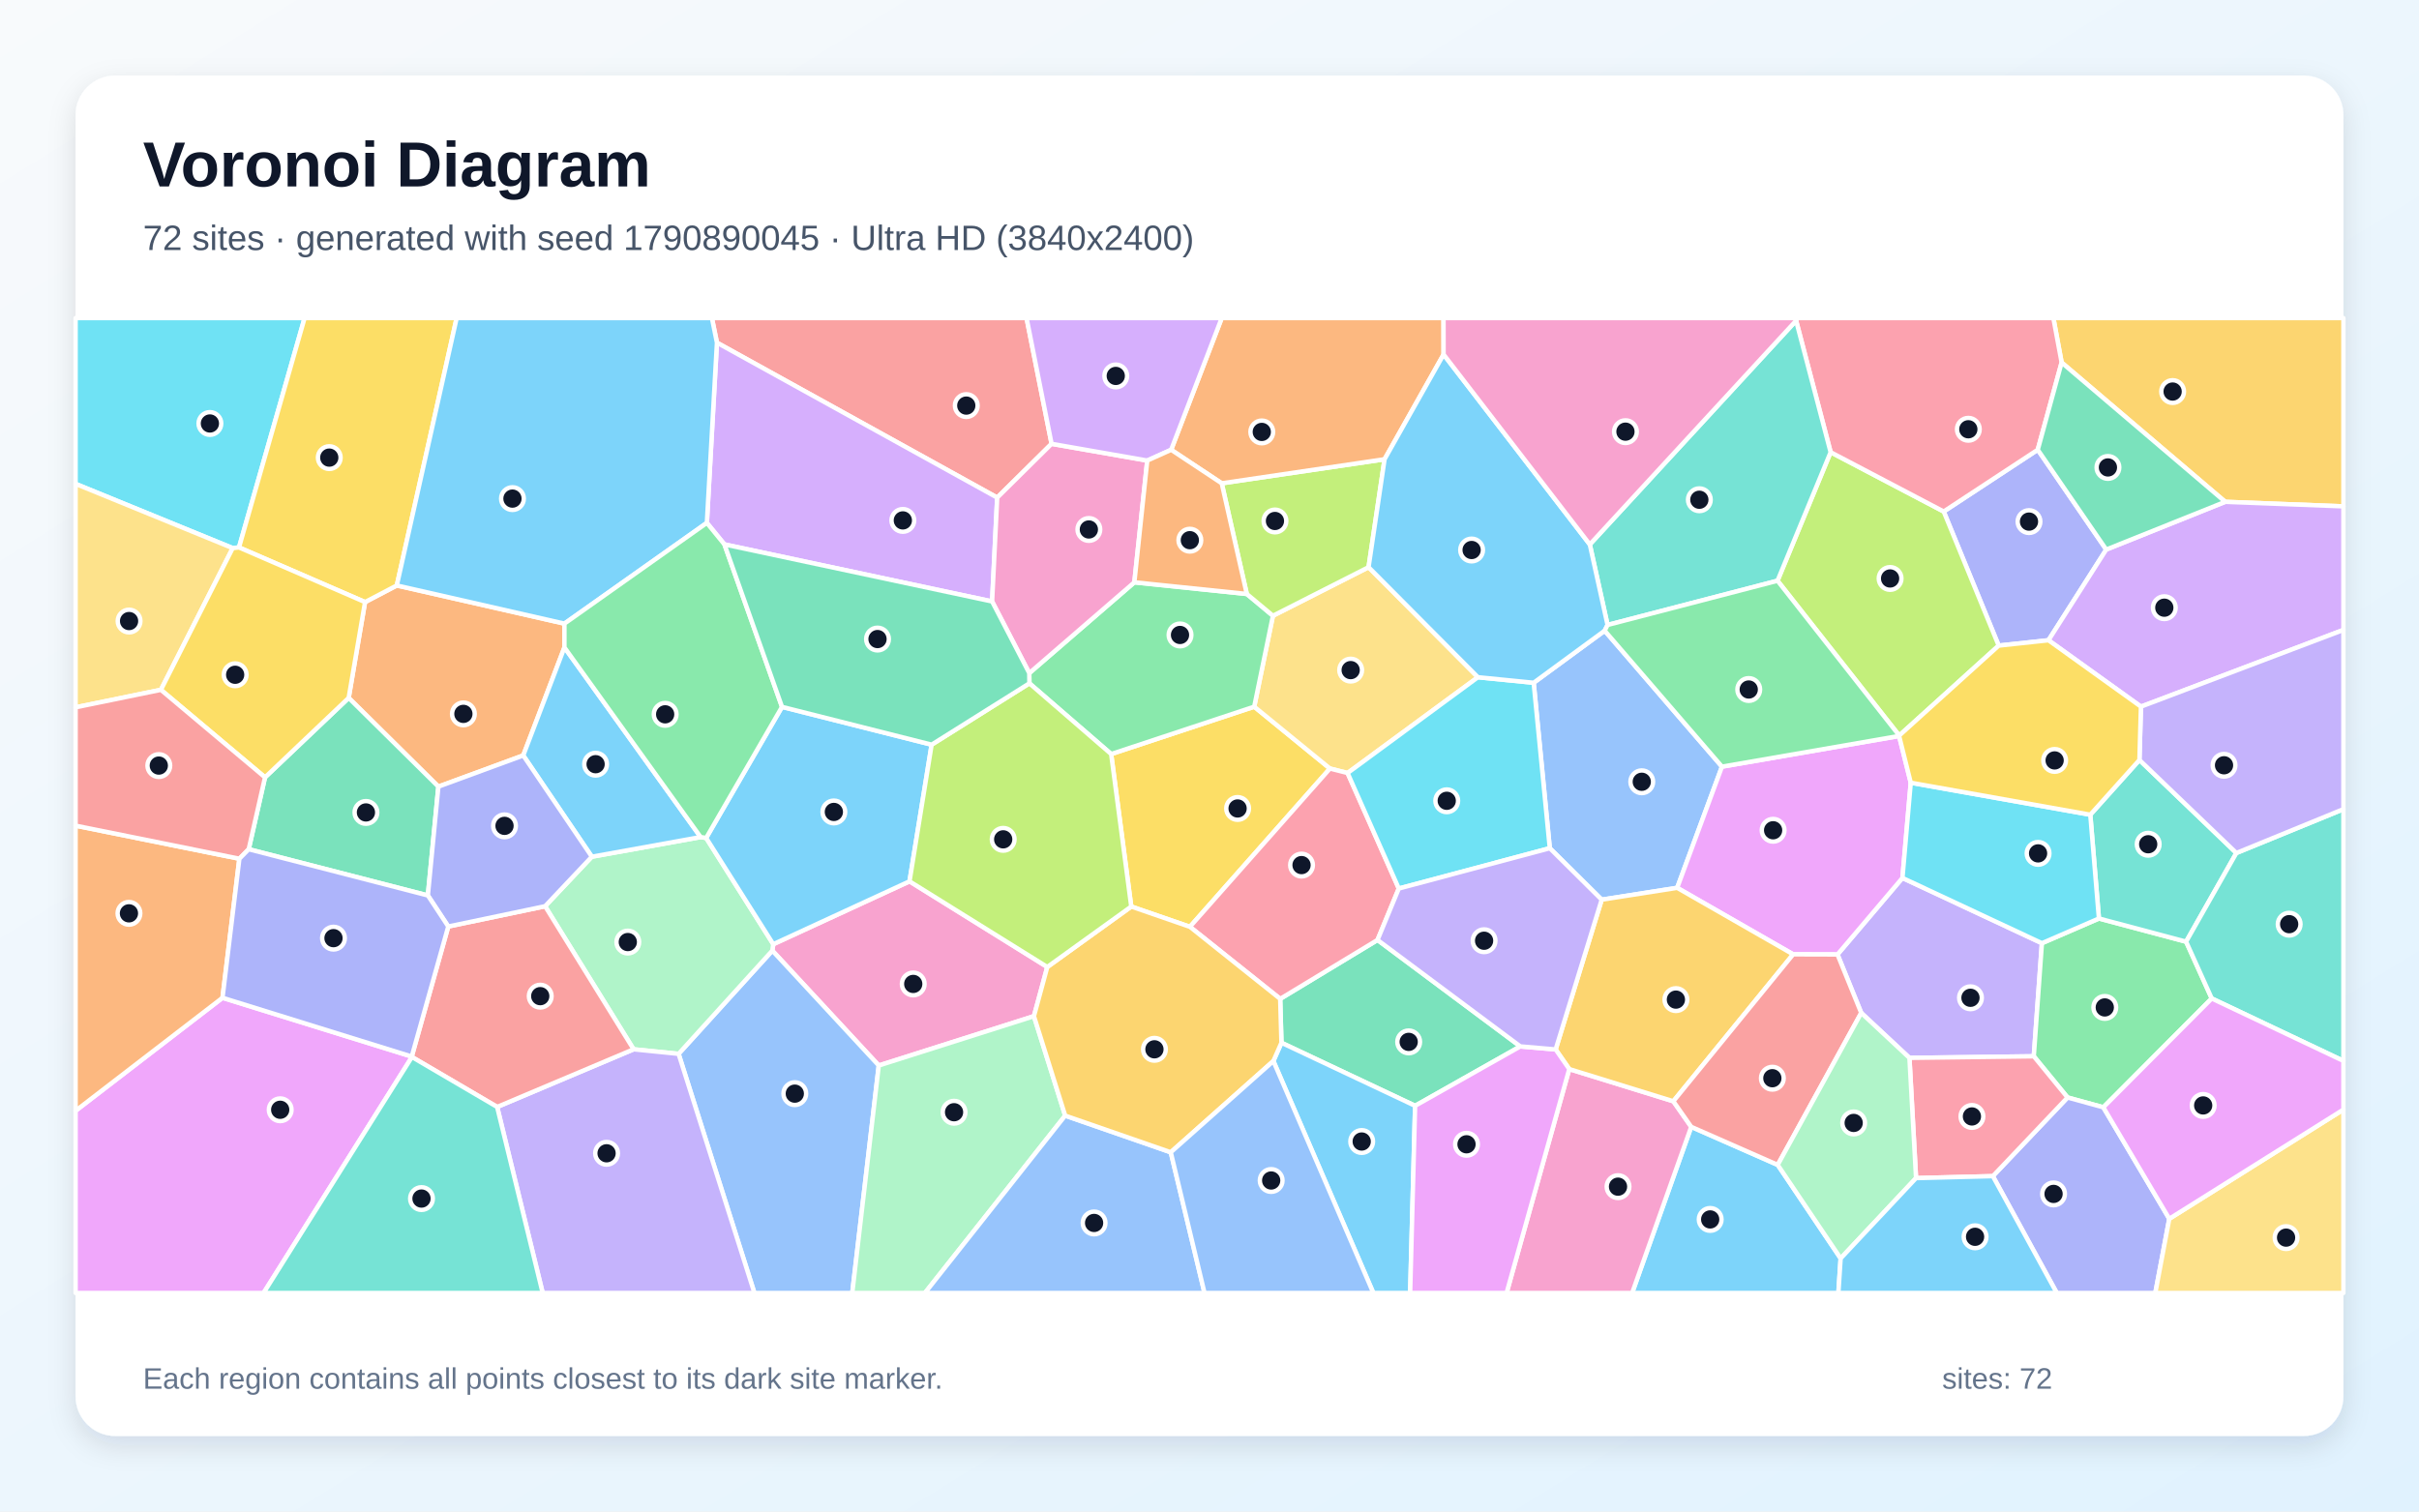
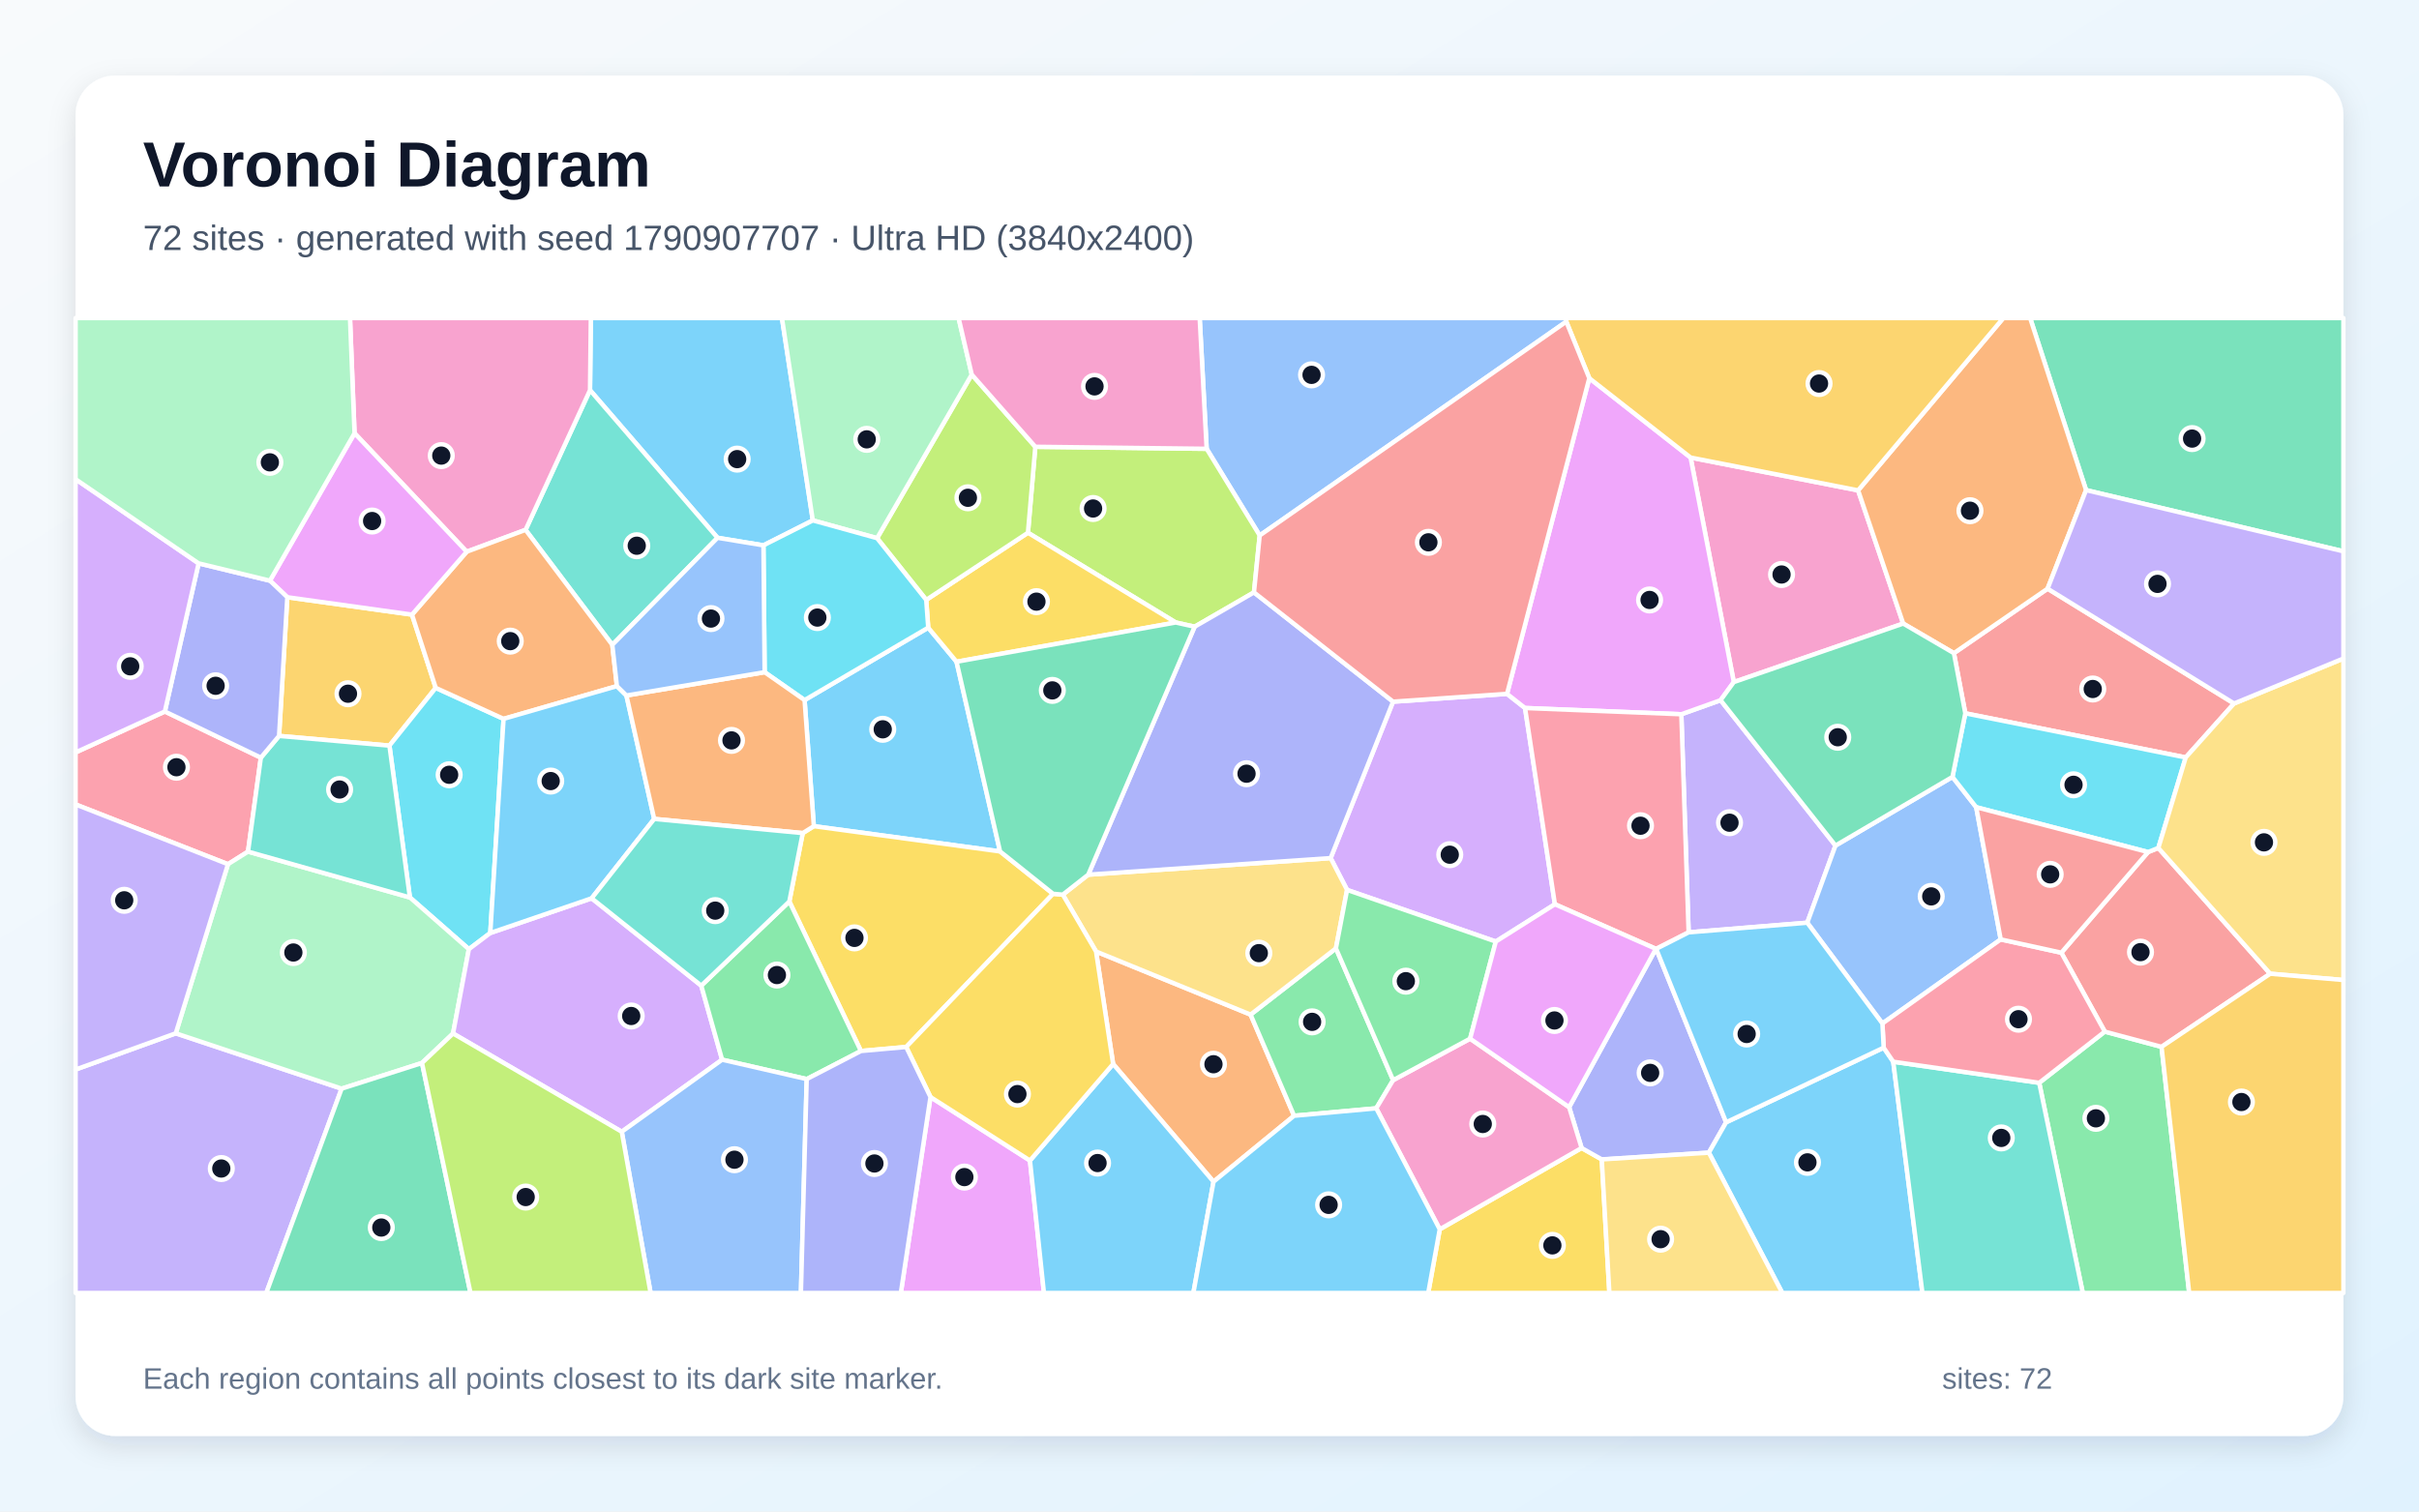
<svg xmlns="http://www.w3.org/2000/svg" width="3840" height="2400" viewBox="0 0 3840 2400" role="img" aria-labelledby="title description">
  <defs>
    <linearGradient id="background" x1="0" y1="0" x2="1" y2="1">
      <stop stop-color="#F8FAFC" />
      <stop offset="1" stop-color="#E0F2FE" />
    </linearGradient>
    <filter id="shadow" x="-5%" y="-5%" width="110%" height="110%">
      <feDropShadow dx="0" dy="15" stdDeviation="22" flood-color="#0F172A" flood-opacity=".12" />
    </filter>
  </defs>
  <rect width="3840" height="2400" fill="url(#background)" />
  <rect x="120" y="120" width="3600" height="2160" rx="63" fill="#FFFFFF" filter="url(#shadow)" />
  <g font-family="Arial, sans-serif">
    <text x="227" y="296" font-size="101" font-weight="700" fill="#0F172A">Voronoi Diagram</text>
-     <text x="227" y="397" font-size="56" fill="#475569">72 sites · generated with seed 1790890045 · Ultra HD (3840x2400)</text>
+     <text x="227" y="397" font-size="56" fill="#475569">72 sites · generated with seed 1790907707 · Ultra HD (3840x2400)</text>
  </g>
  <g stroke="#FFFFFF" stroke-width="7" stroke-linejoin="round">
-     <polygon points="2684.7,1789.2 2822.0,1849.6 2921.9,1998.1 2918.3,2053.0 2590.9,2053.0" fill="#38BDF8" fill-opacity="0.65" />
-     <polygon points="3031.1,1679.7 2954.6,1608.3 2916.9,1515.5 3020.0,1394.0 3241.4,1497.6 3228.5,1677.2" fill="#A78BFA" fill-opacity="0.65" />
-     <polygon points="1662.5,1535.4 1641.3,1613.5 1395.0,1691.8 1226.0,1509.4 1227.5,1499.2 1443.8,1399.4" fill="#F472B6" fill-opacity="0.65" />
-     <polygon points="896.0,990.2 896.0,1028.0 830.6,1199.5 695.9,1249.0 553.5,1108.1 579.5,956.0 629.9,929.6" fill="#FB923C" fill-opacity="0.65" />
-     <polygon points="1763.9,1197.3 1991.0,1122.1 2111.2,1220.3 1888.9,1471.6 1795.8,1439.4" fill="#FACC15" fill-opacity="0.65" />
-     <polygon points="3338.9,1758.2 3282.1,1742.6 3228.5,1677.2 3241.4,1497.6 3331.9,1458.4 3470.3,1495.2 3511.0,1585.4" fill="#4ADE80" fill-opacity="0.65" />
-     <polygon points="3318.2,1293.6 3396.2,1206.7 3550.1,1354.4 3470.3,1495.2 3331.9,1458.4" fill="#2DD4BF" fill-opacity="0.65" />
-     <polygon points="1077.2,1673.3 1226.0,1509.4 1395.0,1691.8 1352.9,2053.0 1197.6,2053.0" fill="#60A5FA" fill-opacity="0.65" />
-     <polygon points="120.0,1763.7 353.2,1584.3 653.6,1677.6 653.9,1678.3 418.4,2053.0 120.0,2053.0" fill="#E879F9" fill-opacity="0.65" />
-     <polygon points="2032.2,1586.0 2186.7,1492.5 2413.4,1661.5 2246.4,1755.8 2034.2,1655.7" fill="#34D399" fill-opacity="0.65" />
-     <polygon points="1669.3,704.7 1583.0,790.1 1138.1,544.1 1130.1,505.0 1629.6,505.0" fill="#F87171" fill-opacity="0.65" />
-     <polygon points="3234.8,714.1 3343.5,872.6 3251.8,1016.6 3172.8,1025.1 3085.5,812.2" fill="#818CF8" fill-opacity="0.65" />
-     <polygon points="3532.4,796.8 3272.7,575.6 3259.6,505.0 3720.0,505.0 3720.0,804.0" fill="#FBBF24" fill-opacity="0.65" />
-     <polygon points="2821.7,922.1 2906.0,718.0 3085.5,812.2 3172.8,1025.1 3014.9,1167.9" fill="#A3E635" fill-opacity="0.65" />
-     <polygon points="1150.0,864.4 1122.1,830.2 1138.1,544.1 1583.0,790.1 1574.9,955.0" fill="#C084FC" fill-opacity="0.65" />
-     <polygon points="3272.7,575.6 3234.8,714.1 3085.5,812.2 2906.0,718.0 2851.2,509.1 2851.2,505.0 3259.6,505.0" fill="#FB7185" fill-opacity="0.65" />
-     <polygon points="379.4,869.2 369.4,870.3 120.0,768.3 120.0,505.0 483.5,505.0" fill="#22D3EE" fill-opacity="0.65" />
-     <polygon points="1005.8,1666.1 865.3,1438.9 939.5,1360.3 1112.2,1329.1 1121.0,1330.5 1227.5,1499.2 1226.0,1509.4 1077.2,1673.3" fill="#86EFAC" fill-opacity="0.65" />
-     <polygon points="2172.5,900.6 2346.1,1075.3 2139.2,1227.4 2111.2,1220.3 1991.0,1122.1 2020.7,977.7" fill="#FCD34D" fill-opacity="0.65" />
-     <polygon points="2021.4,1684.7 2034.2,1655.7 2246.4,1755.8 2238.5,2053.0 2180.1,2053.0" fill="#38BDF8" fill-opacity="0.65" />
-     <polygon points="1241.4,1122.4 1478.9,1182.4 1443.8,1399.4 1227.5,1499.2 1121.0,1330.5" fill="#38BDF8" fill-opacity="0.65" />
-     <polygon points="789.2,1757.6 1005.8,1666.1 1077.2,1673.3 1197.6,2053.0 861.5,2053.0" fill="#A78BFA" fill-opacity="0.65" />
-     <polygon points="2491.1,1697.5 2656.3,1748.6 2684.7,1789.2 2590.9,2053.0 2391.6,2053.0" fill="#F472B6" fill-opacity="0.65" />
-     <polygon points="380.0,1363.5 353.2,1584.3 120.0,1763.7 120.0,1311.0" fill="#FB923C" fill-opacity="0.65" />
-     <polygon points="629.9,929.6 579.5,956.0 379.4,869.2 483.5,505.0 724.9,505.0" fill="#FACC15" fill-opacity="0.65" />
-     <polygon points="1634.1,1085.0 1633.9,1068.8 1800.7,924.6 1979.2,943.1 2020.7,977.7 1991.0,1122.1 1763.9,1197.3" fill="#4ADE80" fill-opacity="0.65" />
-     <polygon points="3511.0,1585.4 3470.3,1495.2 3550.1,1354.4 3720.0,1284.8 3720.0,1684.5" fill="#2DD4BF" fill-opacity="0.65" />
-     <polygon points="2460.2,1346.8 2434.6,1084.1 2547.3,1001.4 2733.5,1217.3 2662.4,1409.7 2542.6,1428.5" fill="#60A5FA" fill-opacity="0.65" />
-     <polygon points="2846.5,1515.3 2662.4,1409.7 2733.5,1217.3 3014.7,1168.6 3033.2,1242.8 3020.0,1394.0 2916.9,1515.5" fill="#E879F9" fill-opacity="0.65" />
-     <polygon points="679.2,1421.8 394.8,1348.4 420.7,1234.3 553.5,1108.1 695.9,1249.0" fill="#34D399" fill-opacity="0.65" />
-     <polygon points="789.2,1757.6 653.9,1678.3 653.6,1677.6 711.6,1471.1 865.3,1438.9 1005.8,1666.1" fill="#F87171" fill-opacity="0.65" />
-     <polygon points="3163.5,1867.5 3282.1,1742.6 3338.9,1758.2 3443.6,1935.2 3421.4,2053.0 3265.0,2053.0" fill="#818CF8" fill-opacity="0.65" />
-     <polygon points="2656.3,1748.6 2491.1,1697.5 2469.5,1666.3 2542.6,1428.5 2662.4,1409.7 2846.5,1515.3" fill="#FBBF24" fill-opacity="0.65" />
-     <polygon points="1939.4,767.4 2197.9,729.2 2172.5,900.6 2020.7,977.7 1979.2,943.1" fill="#A3E635" fill-opacity="0.65" />
-     <polygon points="3398.6,1122.0 3251.8,1016.6 3343.5,872.6 3532.4,796.8 3720.0,804.0 3720.0,1000.2" fill="#C084FC" fill-opacity="0.65" />
-     <polygon points="2139.2,1227.4 2220.5,1410.8 2186.7,1492.5 2032.2,1586.0 1888.9,1471.6 2111.2,1220.3" fill="#FB7185" fill-opacity="0.65" />
-     <polygon points="2434.6,1084.1 2460.2,1346.8 2220.5,1410.8 2139.2,1227.4 2346.1,1075.3" fill="#22D3EE" fill-opacity="0.65" />
-     <polygon points="1395.0,1691.8 1641.3,1613.5 1690.9,1771.4 1468.2,2053.0 1352.9,2053.0" fill="#86EFAC" fill-opacity="0.65" />
-     <polygon points="255.4,1095.3 120.0,1123.1 120.0,768.3 369.4,870.3" fill="#FCD34D" fill-opacity="0.65" />
-     <polygon points="1138.1,544.1 1122.1,830.2 896.0,990.2 629.9,929.6 724.9,505.0 1130.1,505.0" fill="#38BDF8" fill-opacity="0.65" />
-     <polygon points="1112.2,1329.1 939.5,1360.3 830.6,1199.5 896.0,1028.0" fill="#38BDF8" fill-opacity="0.65" />
-     <polygon points="3550.1,1354.4 3396.2,1206.7 3398.6,1122.0 3720.0,1000.2 3720.0,1284.8" fill="#A78BFA" fill-opacity="0.65" />
-     <polygon points="1821.2,731.3 1800.7,924.6 1633.9,1068.8 1574.9,955.0 1583.0,790.1 1669.3,704.7" fill="#F472B6" fill-opacity="0.65" />
-     <polygon points="2291.6,562.8 2197.9,729.2 1939.4,767.4 1859.1,714.2 1939.4,505.0 2291.5,505.0" fill="#FB923C" fill-opacity="0.65" />
-     <polygon points="420.7,1234.3 255.4,1095.3 369.4,870.3 379.4,869.2 579.5,956.0 553.5,1108.1" fill="#FACC15" fill-opacity="0.65" />
-     <polygon points="1241.4,1122.4 1121.0,1330.5 1112.2,1329.1 896.0,1028.0 896.0,990.2 1122.1,830.2 1150.0,864.4" fill="#4ADE80" fill-opacity="0.65" />
-     <polygon points="2851.2,509.1 2906.0,718.0 2821.7,922.1 2551.9,992.3 2523.7,864.5" fill="#2DD4BF" fill-opacity="0.65" />
-     <polygon points="1690.9,1771.4 1858.5,1829.6 1912.1,2053.0 1468.2,2053.0" fill="#60A5FA" fill-opacity="0.65" />
-     <polygon points="2246.4,1755.8 2413.4,1661.5 2469.5,1666.3 2491.1,1697.5 2391.6,2053.0 2238.5,2053.0" fill="#E879F9" fill-opacity="0.65" />
-     <polygon points="3343.5,872.6 3234.8,714.1 3272.7,575.6 3532.4,796.8" fill="#34D399" fill-opacity="0.65" />
-     <polygon points="2656.3,1748.6 2846.5,1515.3 2916.9,1515.5 2954.6,1608.3 2822.0,1849.6 2684.7,1789.2" fill="#F87171" fill-opacity="0.65" />
-     <polygon points="939.5,1360.3 865.3,1438.9 711.6,1471.1 679.2,1421.8 695.9,1249.0 830.6,1199.5" fill="#818CF8" fill-opacity="0.65" />
-     <polygon points="1858.5,1829.6 1690.9,1771.4 1641.3,1613.5 1662.5,1535.4 1795.8,1439.4 1888.9,1471.6 2032.2,1586.0 2034.2,1655.7 2021.4,1684.7" fill="#FBBF24" fill-opacity="0.65" />
-     <polygon points="1478.9,1182.4 1634.1,1085.0 1763.9,1197.3 1795.8,1439.4 1662.5,1535.4 1443.8,1399.4" fill="#A3E635" fill-opacity="0.65" />
-     <polygon points="1859.1,714.2 1821.2,731.3 1669.3,704.7 1629.6,505.0 1939.4,505.0" fill="#C084FC" fill-opacity="0.65" />
-     <polygon points="3163.5,1867.5 3041.6,1870.6 3031.1,1679.7 3228.5,1677.2 3282.1,1742.6" fill="#FB7185" fill-opacity="0.65" />
-     <polygon points="3033.2,1242.8 3318.2,1293.6 3331.9,1458.4 3241.4,1497.6 3020.0,1394.0" fill="#22D3EE" fill-opacity="0.65" />
-     <polygon points="2921.9,1998.1 2822.0,1849.6 2954.6,1608.3 3031.1,1679.7 3041.6,1870.6" fill="#86EFAC" fill-opacity="0.65" />
-     <polygon points="3443.6,1935.2 3720.0,1761.8 3720.0,2053.0 3421.4,2053.0" fill="#FCD34D" fill-opacity="0.65" />
-     <polygon points="2523.7,864.5 2551.9,992.3 2547.3,1001.4 2434.6,1084.1 2346.1,1075.3 2172.5,900.6 2197.9,729.2 2291.6,562.8" fill="#38BDF8" fill-opacity="0.65" />
-     <polygon points="2921.9,1998.1 3041.6,1870.6 3163.5,1867.5 3265.0,2053.0 2918.3,2053.0" fill="#38BDF8" fill-opacity="0.65" />
-     <polygon points="2460.2,1346.8 2542.6,1428.5 2469.5,1666.3 2413.4,1661.5 2186.7,1492.5 2220.5,1410.8" fill="#A78BFA" fill-opacity="0.65" />
-     <polygon points="2851.2,509.1 2523.7,864.5 2291.6,562.8 2291.5,505.0 2851.2,505.0" fill="#F472B6" fill-opacity="0.65" />
-     <polygon points="1859.1,714.2 1939.4,767.4 1979.2,943.1 1800.7,924.6 1821.2,731.3" fill="#FB923C" fill-opacity="0.65" />
-     <polygon points="3033.2,1242.8 3014.7,1168.6 3014.9,1167.9 3172.8,1025.1 3251.8,1016.6 3398.6,1122.0 3396.2,1206.7 3318.2,1293.6" fill="#FACC15" fill-opacity="0.65" />
-     <polygon points="2551.9,992.3 2821.7,922.1 3014.9,1167.9 3014.7,1168.6 2733.5,1217.3 2547.3,1001.4" fill="#4ADE80" fill-opacity="0.65" />
-     <polygon points="653.9,1678.3 789.2,1757.6 861.5,2053.0 418.4,2053.0" fill="#2DD4BF" fill-opacity="0.65" />
-     <polygon points="1858.5,1829.6 2021.4,1684.7 2180.1,2053.0 1912.1,2053.0" fill="#60A5FA" fill-opacity="0.65" />
-     <polygon points="3443.6,1935.2 3338.9,1758.2 3511.0,1585.4 3720.0,1684.5 3720.0,1761.8" fill="#E879F9" fill-opacity="0.65" />
-     <polygon points="1150.0,864.4 1574.9,955.0 1633.9,1068.8 1634.1,1085.0 1478.9,1182.4 1241.4,1122.4" fill="#34D399" fill-opacity="0.65" />
-     <polygon points="255.4,1095.3 420.7,1234.3 394.8,1348.4 380.0,1363.5 120.0,1311.0 120.0,1123.1" fill="#F87171" fill-opacity="0.65" />
-     <polygon points="394.8,1348.4 679.2,1421.8 711.6,1471.1 653.6,1677.6 353.2,1584.3 380.0,1363.5" fill="#818CF8" fill-opacity="0.65" />
+     <polygon points="1290.3,826.3 1211.9,865.9 1139.0,853.9 936.6,619.5 937.9,505.0 1241.3,505.0" fill="#38BDF8" fill-opacity="0.65" />
+     <polygon points="120.0,1698.2 279.0,1640.7 542.3,1728.6 422.7,2053.0 120.0,2053.0" fill="#A78BFA" fill-opacity="0.65" />
+     <polygon points="2949.6,778.6 3021.2,990.1 2752.3,1083.0 2683.7,726.5" fill="#F472B6" fill-opacity="0.65" />
+     <polygon points="1926.4,1876.3 1767.0,1689.4 1739.9,1510.8 1985.2,1611.0 2054.3,1771.6" fill="#FB923C" fill-opacity="0.65" />
+     <polygon points="2285.5,1951.9 2510.7,1822.8 2542.7,1840.9 2554.8,2053.0 2267.2,2053.0" fill="#FACC15" fill-opacity="0.65" />
+     <polygon points="2120.7,1505.8 2211.5,1715.1 2184.7,1759.8 2054.3,1771.6 1985.2,1611.0" fill="#4ADE80" fill-opacity="0.65" />
+     <polygon points="972.0,1023.9 834.3,841.3 936.6,619.5 1139.0,853.9" fill="#2DD4BF" fill-opacity="0.65" />
+     <polygon points="2486.4,510.7 1999.7,850.2 1915.5,712.6 1904.4,505.0 2486.5,505.0" fill="#60A5FA" fill-opacity="0.65" />
+     <polygon points="1477.1,1741.9 1635.0,1842.7 1657.2,2053.0 1430.0,2053.0" fill="#E879F9" fill-opacity="0.65" />
+     <polygon points="3311.5,778.2 3222.7,505.0 3720.0,505.0 3720.0,875.4" fill="#34D399" fill-opacity="0.65" />
+     <polygon points="3546.4,1117.0 3469.7,1202.7 3119.8,1132.6 3101.7,1037.1 3250.4,934.7" fill="#F87171" fill-opacity="0.65" />
+     <polygon points="2628.6,1506.6 2629.1,1506.6 2740.1,1782.0 2712.7,1830.2 2542.7,1840.9 2510.7,1822.8 2490.9,1758.0" fill="#818CF8" fill-opacity="0.65" />
+     <polygon points="456.1,948.3 654.0,975.9 691.7,1092.2 618.2,1183.9 443.0,1168.5" fill="#FBBF24" fill-opacity="0.65" />
+     <polygon points="1915.5,712.6 1999.7,850.2 1990.6,940.6 1896.4,995.1 1866.4,988.4 1631.8,845.9 1643.5,709.4" fill="#A3E635" fill-opacity="0.65" />
+     <polygon points="2211.4,1114.1 2392.3,1101.7 2420.9,1124.2 2468.3,1435.8 2374.5,1495.0 2138.4,1413.0 2112.3,1362.5" fill="#C084FC" fill-opacity="0.65" />
+     <polygon points="261.7,1129.7 414.1,1203.0 393.7,1352.2 361.9,1372.2 120.0,1277.3 120.0,1194.7" fill="#FB7185" fill-opacity="0.65" />
+     <polygon points="778.3,1481.4 744.3,1507.1 650.7,1425.0 618.2,1183.9 691.7,1092.2 799.4,1141.4" fill="#22D3EE" fill-opacity="0.65" />
+     <polygon points="361.9,1372.2 393.7,1352.2 650.7,1425.0 744.3,1507.1 719.2,1641.0 669.9,1687.8 542.3,1728.6 279.0,1640.7" fill="#86EFAC" fill-opacity="0.65" />
+     <polygon points="1687.1,1420.5 1727.5,1388.8 2112.3,1362.5 2138.4,1413.0 2120.7,1505.8 1985.2,1611.0 1739.9,1510.8" fill="#FCD34D" fill-opacity="0.65" />
+     <polygon points="2712.7,1830.2 2740.1,1782.0 2990.2,1663.5 3005.4,1685.8 3051.7,2053.0 2829.3,2053.0" fill="#38BDF8" fill-opacity="0.65" />
+     <polygon points="1277.2,1111.6 1473.5,996.6 1518.4,1050.7 1587.5,1351.9 1291.9,1311.8" fill="#38BDF8" fill-opacity="0.65" />
+     <polygon points="2913.7,1342.6 2868.9,1465.1 2680.6,1480.4 2669.0,1134.1 2731.3,1111.8" fill="#A78BFA" fill-opacity="0.65" />
+     <polygon points="2184.7,1759.8 2211.5,1715.1 2333.7,1649.2 2490.9,1758.0 2510.7,1822.8 2285.5,1951.9" fill="#F472B6" fill-opacity="0.65" />
+     <polygon points="3311.5,778.2 3250.4,934.7 3101.7,1037.1 3021.2,990.1 2949.6,778.6 3180.1,505.0 3222.7,505.0" fill="#FB923C" fill-opacity="0.65" />
+     <polygon points="1470.3,952.5 1631.8,845.9 1866.4,988.4 1518.4,1050.7 1473.5,996.6" fill="#FACC15" fill-opacity="0.65" />
+     <polygon points="3237.1,1719.3 3341.2,1638.0 3431.3,1662.2 3475.2,2053.0 3306.3,2053.0" fill="#4ADE80" fill-opacity="0.65" />
+     <polygon points="393.7,1352.2 414.1,1203.0 443.0,1168.5 618.2,1183.9 650.7,1425.0" fill="#2DD4BF" fill-opacity="0.65" />
+     <polygon points="3099.4,1233.6 3137.1,1281.7 3176.0,1491.6 2988.2,1625.1 2868.9,1465.1 2913.7,1342.6" fill="#60A5FA" fill-opacity="0.65" />
+     <polygon points="2731.3,1111.8 2669.0,1134.1 2420.9,1124.2 2392.3,1101.7 2522.9,600.5 2683.7,726.5 2752.3,1083.0" fill="#E879F9" fill-opacity="0.65" />
+     <polygon points="542.3,1728.6 669.9,1687.8 746.9,2053.0 422.7,2053.0" fill="#34D399" fill-opacity="0.65" />
+     <polygon points="3431.3,1662.2 3341.2,1638.0 3272.2,1512.7 3409.9,1352.9 3426.2,1346.4 3603.8,1546.1" fill="#F87171" fill-opacity="0.65" />
+     <polygon points="2211.4,1114.1 2112.3,1362.5 1727.5,1388.8 1896.4,995.1 1990.6,940.6" fill="#818CF8" fill-opacity="0.65" />
+     <polygon points="2949.6,778.6 2683.7,726.5 2522.9,600.5 2486.4,510.7 2486.5,505.0 3180.1,505.0" fill="#FBBF24" fill-opacity="0.65" />
+     <polygon points="1643.5,709.4 1631.8,845.9 1470.3,952.5 1392.3,854.5 1542.6,594.7" fill="#A3E635" fill-opacity="0.65" />
+     <polygon points="987.0,1797.0 719.2,1641.0 744.3,1507.1 778.3,1481.4 939.2,1426.3 1113.2,1565.0 1146.3,1682.6" fill="#C084FC" fill-opacity="0.65" />
+     <polygon points="2669.0,1134.1 2680.6,1480.4 2629.1,1506.6 2628.6,1506.6 2468.3,1435.8 2420.9,1124.2" fill="#FB7185" fill-opacity="0.65" />
+     <polygon points="3426.2,1346.4 3409.9,1352.9 3137.1,1281.7 3099.4,1233.6 3119.8,1132.6 3469.7,1202.7" fill="#22D3EE" fill-opacity="0.65" />
+     <polygon points="1542.6,594.7 1392.3,854.5 1290.3,826.3 1241.3,505.0 1521.7,505.0" fill="#86EFAC" fill-opacity="0.65" />
+     <polygon points="3603.8,1546.1 3426.2,1346.4 3469.7,1202.7 3546.4,1117.0 3720.0,1045.6 3720.0,1556.1" fill="#FCD34D" fill-opacity="0.65" />
+     <polygon points="1635.0,1842.7 1767.0,1689.4 1926.4,1876.3 1894.4,2053.0 1657.2,2053.0" fill="#38BDF8" fill-opacity="0.65" />
+     <polygon points="1926.4,1876.3 2054.3,1771.6 2184.7,1759.8 2285.5,1951.9 2267.2,2053.0 1894.4,2053.0" fill="#38BDF8" fill-opacity="0.65" />
+     <polygon points="361.9,1372.2 279.0,1640.7 120.0,1698.2 120.0,1277.3" fill="#A78BFA" fill-opacity="0.65" />
+     <polygon points="834.3,841.3 740.9,876.0 562.8,687.9 555.6,505.0 937.9,505.0 936.6,619.5" fill="#F472B6" fill-opacity="0.65" />
+     <polygon points="740.9,876.0 834.3,841.3 972.0,1023.9 979.3,1089.4 799.4,1141.4 691.7,1092.2 654.0,975.9" fill="#FB923C" fill-opacity="0.65" />
+     <polygon points="1671.7,1419.2 1438.5,1662.4 1366.7,1668.8 1253.0,1431.4 1274.3,1322.8 1291.9,1311.8 1587.5,1351.9" fill="#FACC15" fill-opacity="0.65" />
+     <polygon points="1280.6,1713.4 1146.3,1682.6 1113.2,1565.0 1253.0,1431.4 1366.7,1668.8" fill="#4ADE80" fill-opacity="0.65" />
+     <polygon points="3005.4,1685.8 3237.1,1719.3 3306.3,2053.0 3051.7,2053.0" fill="#2DD4BF" fill-opacity="0.65" />
+     <polygon points="987.0,1797.0 1146.3,1682.6 1280.6,1713.4 1271.4,2053.0 1032.8,2053.0" fill="#60A5FA" fill-opacity="0.65" />
+     <polygon points="562.8,687.9 740.9,876.0 654.0,975.9 456.1,948.3 428.5,922.0" fill="#E879F9" fill-opacity="0.65" />
+     <polygon points="3101.7,1037.1 3119.8,1132.6 3099.4,1233.6 2913.7,1342.6 2731.3,1111.8 2752.3,1083.0 3021.2,990.1" fill="#34D399" fill-opacity="0.65" />
+     <polygon points="2522.9,600.5 2392.3,1101.7 2211.4,1114.1 1990.6,940.6 1999.7,850.2 2486.4,510.7" fill="#F87171" fill-opacity="0.65" />
+     <polygon points="315.3,894.5 428.5,922.0 456.1,948.3 443.0,1168.5 414.1,1203.0 261.7,1129.7" fill="#818CF8" fill-opacity="0.65" />
+     <polygon points="3431.3,1662.2 3603.8,1546.1 3720.0,1556.1 3720.0,2053.0 3475.2,2053.0" fill="#FBBF24" fill-opacity="0.65" />
+     <polygon points="669.9,1687.8 719.2,1641.0 987.0,1797.0 1032.8,2053.0 746.9,2053.0" fill="#A3E635" fill-opacity="0.65" />
+     <polygon points="315.3,894.5 261.7,1129.7 120.0,1194.7 120.0,760.9" fill="#C084FC" fill-opacity="0.65" />
+     <polygon points="3272.2,1512.7 3341.2,1638.0 3237.1,1719.3 3005.4,1685.8 2990.2,1663.5 2988.2,1625.1 3176.0,1491.6" fill="#FB7185" fill-opacity="0.65" />
+     <polygon points="1392.3,854.5 1470.3,952.5 1473.5,996.6 1277.2,1111.6 1213.8,1067.3 1211.9,865.9 1290.3,826.3" fill="#22D3EE" fill-opacity="0.65" />
+     <polygon points="562.8,687.9 428.5,922.0 315.3,894.5 120.0,760.9 120.0,505.0 555.6,505.0" fill="#86EFAC" fill-opacity="0.65" />
+     <polygon points="2542.7,1840.9 2712.7,1830.2 2829.3,2053.0 2554.8,2053.0" fill="#FCD34D" fill-opacity="0.65" />
+     <polygon points="2988.2,1625.1 2990.2,1663.5 2740.1,1782.0 2629.1,1506.6 2680.6,1480.4 2868.9,1465.1" fill="#38BDF8" fill-opacity="0.65" />
+     <polygon points="994.4,1104.3 1038.5,1300.3 939.2,1426.3 778.3,1481.4 799.4,1141.4 979.3,1089.4" fill="#38BDF8" fill-opacity="0.65" />
+     <polygon points="3546.4,1117.0 3250.4,934.7 3311.5,778.2 3720.0,875.4 3720.0,1045.6" fill="#A78BFA" fill-opacity="0.65" />
+     <polygon points="1915.5,712.6 1643.5,709.4 1542.6,594.7 1521.7,505.0 1904.4,505.0" fill="#F472B6" fill-opacity="0.65" />
+     <polygon points="1213.8,1067.3 1277.2,1111.6 1291.9,1311.8 1274.3,1322.8 1038.5,1300.3 994.4,1104.3" fill="#FB923C" fill-opacity="0.65" />
+     <polygon points="1635.0,1842.7 1477.1,1741.9 1438.5,1662.4 1671.7,1419.2 1687.1,1420.5 1739.9,1510.8 1767.0,1689.4" fill="#FACC15" fill-opacity="0.65" />
+     <polygon points="2138.4,1413.0 2374.5,1495.0 2333.7,1649.2 2211.5,1715.1 2120.7,1505.8" fill="#4ADE80" fill-opacity="0.65" />
+     <polygon points="1038.5,1300.3 1274.3,1322.8 1253.0,1431.4 1113.2,1565.0 939.2,1426.3" fill="#2DD4BF" fill-opacity="0.65" />
+     <polygon points="1213.8,1067.3 994.4,1104.3 979.3,1089.4 972.0,1023.9 1139.0,853.9 1211.9,865.9" fill="#60A5FA" fill-opacity="0.65" />
+     <polygon points="2628.6,1506.6 2490.9,1758.0 2333.7,1649.2 2374.5,1495.0 2468.3,1435.8" fill="#E879F9" fill-opacity="0.65" />
+     <polygon points="1671.7,1419.2 1587.5,1351.9 1518.4,1050.7 1866.4,988.4 1896.4,995.1 1727.5,1388.8 1687.1,1420.5" fill="#34D399" fill-opacity="0.65" />
+     <polygon points="3409.9,1352.9 3272.2,1512.7 3176.0,1491.6 3137.1,1281.7" fill="#F87171" fill-opacity="0.65" />
+     <polygon points="1280.6,1713.4 1366.7,1668.8 1438.5,1662.4 1477.1,1741.9 1430.0,2053.0 1271.4,2053.0" fill="#818CF8" fill-opacity="0.65" />
  </g>
  <g>
-     <circle cx="2714.8" cy="1936.2" r="18" fill="#0F172A" stroke="#FFFFFF" stroke-width="7" />
-     <circle cx="3128.0" cy="1584.3" r="18" fill="#0F172A" stroke="#FFFFFF" stroke-width="7" />
-     <circle cx="1449.7" cy="1562.3" r="18" fill="#0F172A" stroke="#FFFFFF" stroke-width="7" />
-     <circle cx="735.6" cy="1133.5" r="18" fill="#0F172A" stroke="#FFFFFF" stroke-width="7" />
-     <circle cx="1964.6" cy="1283.7" r="18" fill="#0F172A" stroke="#FFFFFF" stroke-width="7" />
-     <circle cx="3341.2" cy="1599.6" r="18" fill="#0F172A" stroke="#FFFFFF" stroke-width="7" />
-     <circle cx="3410.1" cy="1340.5" r="18" fill="#0F172A" stroke="#FFFFFF" stroke-width="7" />
-     <circle cx="1261.7" cy="1736.5" r="18" fill="#0F172A" stroke="#FFFFFF" stroke-width="7" />
-     <circle cx="444.8" cy="1762.1" r="18" fill="#0F172A" stroke="#FFFFFF" stroke-width="7" />
-     <circle cx="2236.2" cy="1654.3" r="18" fill="#0F172A" stroke="#FFFFFF" stroke-width="7" />
-     <circle cx="1533.9" cy="644.0" r="18" fill="#0F172A" stroke="#FFFFFF" stroke-width="7" />
-     <circle cx="3220.9" cy="828.2" r="18" fill="#0F172A" stroke="#FFFFFF" stroke-width="7" />
-     <circle cx="3448.9" cy="621.7" r="18" fill="#0F172A" stroke="#FFFFFF" stroke-width="7" />
-     <circle cx="3000.4" cy="918.5" r="18" fill="#0F172A" stroke="#FFFFFF" stroke-width="7" />
-     <circle cx="1433.2" cy="826.3" r="18" fill="#0F172A" stroke="#FFFFFF" stroke-width="7" />
-     <circle cx="3124.6" cy="681.6" r="18" fill="#0F172A" stroke="#FFFFFF" stroke-width="7" />
-     <circle cx="333.2" cy="672.4" r="18" fill="#0F172A" stroke="#FFFFFF" stroke-width="7" />
-     <circle cx="996.6" cy="1495.8" r="18" fill="#0F172A" stroke="#FFFFFF" stroke-width="7" />
-     <circle cx="2144.1" cy="1064.0" r="18" fill="#0F172A" stroke="#FFFFFF" stroke-width="7" />
-     <circle cx="2161.6" cy="1812.5" r="18" fill="#0F172A" stroke="#FFFFFF" stroke-width="7" />
-     <circle cx="1323.7" cy="1289.2" r="18" fill="#0F172A" stroke="#FFFFFF" stroke-width="7" />
-     <circle cx="962.9" cy="1831.2" r="18" fill="#0F172A" stroke="#FFFFFF" stroke-width="7" />
-     <circle cx="2568.5" cy="1884.2" r="18" fill="#0F172A" stroke="#FFFFFF" stroke-width="7" />
-     <circle cx="204.7" cy="1450.2" r="18" fill="#0F172A" stroke="#FFFFFF" stroke-width="7" />
-     <circle cx="522.7" cy="726.6" r="18" fill="#0F172A" stroke="#FFFFFF" stroke-width="7" />
-     <circle cx="1873.2" cy="1008.2" r="18" fill="#0F172A" stroke="#FFFFFF" stroke-width="7" />
-     <circle cx="3633.9" cy="1467.4" r="18" fill="#0F172A" stroke="#FFFFFF" stroke-width="7" />
-     <circle cx="2606.2" cy="1241.3" r="18" fill="#0F172A" stroke="#FFFFFF" stroke-width="7" />
-     <circle cx="2814.7" cy="1318.3" r="18" fill="#0F172A" stroke="#FFFFFF" stroke-width="7" />
-     <circle cx="580.9" cy="1290.0" r="18" fill="#0F172A" stroke="#FFFFFF" stroke-width="7" />
-     <circle cx="857.6" cy="1581.7" r="18" fill="#0F172A" stroke="#FFFFFF" stroke-width="7" />
-     <circle cx="3259.9" cy="1895.7" r="18" fill="#0F172A" stroke="#FFFFFF" stroke-width="7" />
-     <circle cx="2660.4" cy="1587.2" r="18" fill="#0F172A" stroke="#FFFFFF" stroke-width="7" />
-     <circle cx="2023.9" cy="827.2" r="18" fill="#0F172A" stroke="#FFFFFF" stroke-width="7" />
-     <circle cx="3435.7" cy="964.9" r="18" fill="#0F172A" stroke="#FFFFFF" stroke-width="7" />
-     <circle cx="2066.1" cy="1373.6" r="18" fill="#0F172A" stroke="#FFFFFF" stroke-width="7" />
-     <circle cx="2296.6" cy="1271.5" r="18" fill="#0F172A" stroke="#FFFFFF" stroke-width="7" />
-     <circle cx="1514.5" cy="1766.0" r="18" fill="#0F172A" stroke="#FFFFFF" stroke-width="7" />
-     <circle cx="204.9" cy="986.1" r="18" fill="#0F172A" stroke="#FFFFFF" stroke-width="7" />
-     <circle cx="813.5" cy="791.7" r="18" fill="#0F172A" stroke="#FFFFFF" stroke-width="7" />
-     <circle cx="945.5" cy="1213.4" r="18" fill="#0F172A" stroke="#FFFFFF" stroke-width="7" />
-     <circle cx="3530.5" cy="1215.1" r="18" fill="#0F172A" stroke="#FFFFFF" stroke-width="7" />
-     <circle cx="1728.5" cy="840.7" r="18" fill="#0F172A" stroke="#FFFFFF" stroke-width="7" />
-     <circle cx="2003.0" cy="685.8" r="18" fill="#0F172A" stroke="#FFFFFF" stroke-width="7" />
-     <circle cx="373.3" cy="1071.4" r="18" fill="#0F172A" stroke="#FFFFFF" stroke-width="7" />
-     <circle cx="1055.9" cy="1134.2" r="18" fill="#0F172A" stroke="#FFFFFF" stroke-width="7" />
-     <circle cx="2697.6" cy="793.5" r="18" fill="#0F172A" stroke="#FFFFFF" stroke-width="7" />
-     <circle cx="1736.8" cy="1941.8" r="18" fill="#0F172A" stroke="#FFFFFF" stroke-width="7" />
-     <circle cx="2328.0" cy="1816.9" r="18" fill="#0F172A" stroke="#FFFFFF" stroke-width="7" />
-     <circle cx="3346.2" cy="742.2" r="18" fill="#0F172A" stroke="#FFFFFF" stroke-width="7" />
-     <circle cx="2813.5" cy="1712.0" r="18" fill="#0F172A" stroke="#FFFFFF" stroke-width="7" />
-     <circle cx="800.9" cy="1311.3" r="18" fill="#0F172A" stroke="#FFFFFF" stroke-width="7" />
-     <circle cx="1832.6" cy="1666.1" r="18" fill="#0F172A" stroke="#FFFFFF" stroke-width="7" />
-     <circle cx="1592.5" cy="1332.7" r="18" fill="#0F172A" stroke="#FFFFFF" stroke-width="7" />
-     <circle cx="1771.2" cy="596.9" r="18" fill="#0F172A" stroke="#FFFFFF" stroke-width="7" />
-     <circle cx="3130.3" cy="1772.7" r="18" fill="#0F172A" stroke="#FFFFFF" stroke-width="7" />
-     <circle cx="3235.3" cy="1355.0" r="18" fill="#0F172A" stroke="#FFFFFF" stroke-width="7" />
-     <circle cx="2942.6" cy="1783.0" r="18" fill="#0F172A" stroke="#FFFFFF" stroke-width="7" />
-     <circle cx="3629.0" cy="1965.1" r="18" fill="#0F172A" stroke="#FFFFFF" stroke-width="7" />
-     <circle cx="2336.1" cy="873.3" r="18" fill="#0F172A" stroke="#FFFFFF" stroke-width="7" />
-     <circle cx="3135.3" cy="1963.8" r="18" fill="#0F172A" stroke="#FFFFFF" stroke-width="7" />
-     <circle cx="2355.9" cy="1493.7" r="18" fill="#0F172A" stroke="#FFFFFF" stroke-width="7" />
-     <circle cx="2580.3" cy="685.4" r="18" fill="#0F172A" stroke="#FFFFFF" stroke-width="7" />
-     <circle cx="1888.8" cy="857.7" r="18" fill="#0F172A" stroke="#FFFFFF" stroke-width="7" />
-     <circle cx="3261.6" cy="1207.4" r="18" fill="#0F172A" stroke="#FFFFFF" stroke-width="7" />
-     <circle cx="2776.0" cy="1094.8" r="18" fill="#0F172A" stroke="#FFFFFF" stroke-width="7" />
-     <circle cx="669.1" cy="1903.1" r="18" fill="#0F172A" stroke="#FFFFFF" stroke-width="7" />
-     <circle cx="2017.9" cy="1874.4" r="18" fill="#0F172A" stroke="#FFFFFF" stroke-width="7" />
-     <circle cx="3497.4" cy="1755.2" r="18" fill="#0F172A" stroke="#FFFFFF" stroke-width="7" />
-     <circle cx="1393.0" cy="1014.7" r="18" fill="#0F172A" stroke="#FFFFFF" stroke-width="7" />
-     <circle cx="252.1" cy="1215.6" r="18" fill="#0F172A" stroke="#FFFFFF" stroke-width="7" />
-     <circle cx="529.4" cy="1489.6" r="18" fill="#0F172A" stroke="#FFFFFF" stroke-width="7" />
+     <circle cx="1170.2" cy="729.0" r="18" fill="#0F172A" stroke="#FFFFFF" stroke-width="7" />
+     <circle cx="351.3" cy="1855.4" r="18" fill="#0F172A" stroke="#FFFFFF" stroke-width="7" />
+     <circle cx="2828.1" cy="912.2" r="18" fill="#0F172A" stroke="#FFFFFF" stroke-width="7" />
+     <circle cx="1926.3" cy="1689.8" r="18" fill="#0F172A" stroke="#FFFFFF" stroke-width="7" />
+     <circle cx="2464.3" cy="1977.4" r="18" fill="#0F172A" stroke="#FFFFFF" stroke-width="7" />
+     <circle cx="2082.9" cy="1622.5" r="18" fill="#0F172A" stroke="#FFFFFF" stroke-width="7" />
+     <circle cx="1010.8" cy="866.5" r="18" fill="#0F172A" stroke="#FFFFFF" stroke-width="7" />
+     <circle cx="2082.0" cy="595.2" r="18" fill="#0F172A" stroke="#FFFFFF" stroke-width="7" />
+     <circle cx="1530.9" cy="1869.0" r="18" fill="#0F172A" stroke="#FFFFFF" stroke-width="7" />
+     <circle cx="3479.8" cy="696.4" r="18" fill="#0F172A" stroke="#FFFFFF" stroke-width="7" />
+     <circle cx="3322.1" cy="1094.0" r="18" fill="#0F172A" stroke="#FFFFFF" stroke-width="7" />
+     <circle cx="2619.5" cy="1703.5" r="18" fill="#0F172A" stroke="#FFFFFF" stroke-width="7" />
+     <circle cx="552.4" cy="1101.5" r="18" fill="#0F172A" stroke="#FFFFFF" stroke-width="7" />
+     <circle cx="1735.2" cy="807.4" r="18" fill="#0F172A" stroke="#FFFFFF" stroke-width="7" />
+     <circle cx="2301.4" cy="1357.1" r="18" fill="#0F172A" stroke="#FFFFFF" stroke-width="7" />
+     <circle cx="280.1" cy="1218.2" r="18" fill="#0F172A" stroke="#FFFFFF" stroke-width="7" />
+     <circle cx="713.0" cy="1230.2" r="18" fill="#0F172A" stroke="#FFFFFF" stroke-width="7" />
+     <circle cx="465.7" cy="1512.4" r="18" fill="#0F172A" stroke="#FFFFFF" stroke-width="7" />
+     <circle cx="1998.3" cy="1513.4" r="18" fill="#0F172A" stroke="#FFFFFF" stroke-width="7" />
+     <circle cx="2869.2" cy="1845.6" r="18" fill="#0F172A" stroke="#FFFFFF" stroke-width="7" />
+     <circle cx="1401.3" cy="1158.0" r="18" fill="#0F172A" stroke="#FFFFFF" stroke-width="7" />
+     <circle cx="2745.5" cy="1306.3" r="18" fill="#0F172A" stroke="#FFFFFF" stroke-width="7" />
+     <circle cx="2353.8" cy="1784.7" r="18" fill="#0F172A" stroke="#FFFFFF" stroke-width="7" />
+     <circle cx="3127.2" cy="810.9" r="18" fill="#0F172A" stroke="#FFFFFF" stroke-width="7" />
+     <circle cx="1645.3" cy="955.3" r="18" fill="#0F172A" stroke="#FFFFFF" stroke-width="7" />
+     <circle cx="3327.1" cy="1775.7" r="18" fill="#0F172A" stroke="#FFFFFF" stroke-width="7" />
+     <circle cx="539.1" cy="1253.6" r="18" fill="#0F172A" stroke="#FFFFFF" stroke-width="7" />
+     <circle cx="3065.7" cy="1423.3" r="18" fill="#0F172A" stroke="#FFFFFF" stroke-width="7" />
+     <circle cx="2618.6" cy="952.6" r="18" fill="#0F172A" stroke="#FFFFFF" stroke-width="7" />
+     <circle cx="605.3" cy="1949.1" r="18" fill="#0F172A" stroke="#FFFFFF" stroke-width="7" />
+     <circle cx="3397.9" cy="1511.8" r="18" fill="#0F172A" stroke="#FFFFFF" stroke-width="7" />
+     <circle cx="1978.8" cy="1228.5" r="18" fill="#0F172A" stroke="#FFFFFF" stroke-width="7" />
+     <circle cx="2887.6" cy="609.0" r="18" fill="#0F172A" stroke="#FFFFFF" stroke-width="7" />
+     <circle cx="1536.5" cy="790.4" r="18" fill="#0F172A" stroke="#FFFFFF" stroke-width="7" />
+     <circle cx="1002.0" cy="1613.2" r="18" fill="#0F172A" stroke="#FFFFFF" stroke-width="7" />
+     <circle cx="2604.2" cy="1311.1" r="18" fill="#0F172A" stroke="#FFFFFF" stroke-width="7" />
+     <circle cx="3291.6" cy="1246.1" r="18" fill="#0F172A" stroke="#FFFFFF" stroke-width="7" />
+     <circle cx="1375.9" cy="697.6" r="18" fill="#0F172A" stroke="#FFFFFF" stroke-width="7" />
+     <circle cx="3593.9" cy="1337.5" r="18" fill="#0F172A" stroke="#FFFFFF" stroke-width="7" />
+     <circle cx="1742.3" cy="1846.7" r="18" fill="#0F172A" stroke="#FFFFFF" stroke-width="7" />
+     <circle cx="2109.1" cy="1913.1" r="18" fill="#0F172A" stroke="#FFFFFF" stroke-width="7" />
+     <circle cx="197.2" cy="1429.5" r="18" fill="#0F172A" stroke="#FFFFFF" stroke-width="7" />
+     <circle cx="700.5" cy="723.4" r="18" fill="#0F172A" stroke="#FFFFFF" stroke-width="7" />
+     <circle cx="810.0" cy="1018.0" r="18" fill="#0F172A" stroke="#FFFFFF" stroke-width="7" />
+     <circle cx="1356.4" cy="1489.2" r="18" fill="#0F172A" stroke="#FFFFFF" stroke-width="7" />
+     <circle cx="1233.3" cy="1548.2" r="18" fill="#0F172A" stroke="#FFFFFF" stroke-width="7" />
+     <circle cx="3176.9" cy="1806.8" r="18" fill="#0F172A" stroke="#FFFFFF" stroke-width="7" />
+     <circle cx="1165.9" cy="1841.4" r="18" fill="#0F172A" stroke="#FFFFFF" stroke-width="7" />
+     <circle cx="590.7" cy="827.3" r="18" fill="#0F172A" stroke="#FFFFFF" stroke-width="7" />
+     <circle cx="2917.3" cy="1170.6" r="18" fill="#0F172A" stroke="#FFFFFF" stroke-width="7" />
+     <circle cx="2267.5" cy="861.1" r="18" fill="#0F172A" stroke="#FFFFFF" stroke-width="7" />
+     <circle cx="342.3" cy="1088.9" r="18" fill="#0F172A" stroke="#FFFFFF" stroke-width="7" />
+     <circle cx="3558.1" cy="1749.8" r="18" fill="#0F172A" stroke="#FFFFFF" stroke-width="7" />
+     <circle cx="834.5" cy="1900.7" r="18" fill="#0F172A" stroke="#FFFFFF" stroke-width="7" />
+     <circle cx="206.7" cy="1058.0" r="18" fill="#0F172A" stroke="#FFFFFF" stroke-width="7" />
+     <circle cx="3204.2" cy="1618.3" r="18" fill="#0F172A" stroke="#FFFFFF" stroke-width="7" />
+     <circle cx="1297.5" cy="980.6" r="18" fill="#0F172A" stroke="#FFFFFF" stroke-width="7" />
+     <circle cx="428.4" cy="734.1" r="18" fill="#0F172A" stroke="#FFFFFF" stroke-width="7" />
+     <circle cx="2636.1" cy="1967.6" r="18" fill="#0F172A" stroke="#FFFFFF" stroke-width="7" />
+     <circle cx="2772.7" cy="1641.8" r="18" fill="#0F172A" stroke="#FFFFFF" stroke-width="7" />
+     <circle cx="874.2" cy="1240.2" r="18" fill="#0F172A" stroke="#FFFFFF" stroke-width="7" />
+     <circle cx="3424.9" cy="927.1" r="18" fill="#0F172A" stroke="#FFFFFF" stroke-width="7" />
+     <circle cx="1737.5" cy="613.5" r="18" fill="#0F172A" stroke="#FFFFFF" stroke-width="7" />
+     <circle cx="1161.2" cy="1175.6" r="18" fill="#0F172A" stroke="#FFFFFF" stroke-width="7" />
+     <circle cx="1615.1" cy="1737.2" r="18" fill="#0F172A" stroke="#FFFFFF" stroke-width="7" />
+     <circle cx="2231.7" cy="1557.9" r="18" fill="#0F172A" stroke="#FFFFFF" stroke-width="7" />
+     <circle cx="1135.4" cy="1445.9" r="18" fill="#0F172A" stroke="#FFFFFF" stroke-width="7" />
+     <circle cx="1128.6" cy="982.2" r="18" fill="#0F172A" stroke="#FFFFFF" stroke-width="7" />
+     <circle cx="2467.6" cy="1620.3" r="18" fill="#0F172A" stroke="#FFFFFF" stroke-width="7" />
+     <circle cx="1670.5" cy="1096.2" r="18" fill="#0F172A" stroke="#FFFFFF" stroke-width="7" />
+     <circle cx="3254.5" cy="1388.3" r="18" fill="#0F172A" stroke="#FFFFFF" stroke-width="7" />
+     <circle cx="1388.1" cy="1847.4" r="18" fill="#0F172A" stroke="#FFFFFF" stroke-width="7" />
  </g>
  <g font-family="Arial, sans-serif" font-size="47" fill="#64748B">
    <text x="227" y="2205">Each region contains all points closest to its dark site marker.</text>
    <text x="3083" y="2205">sites: 72</text>
  </g>
</svg>
